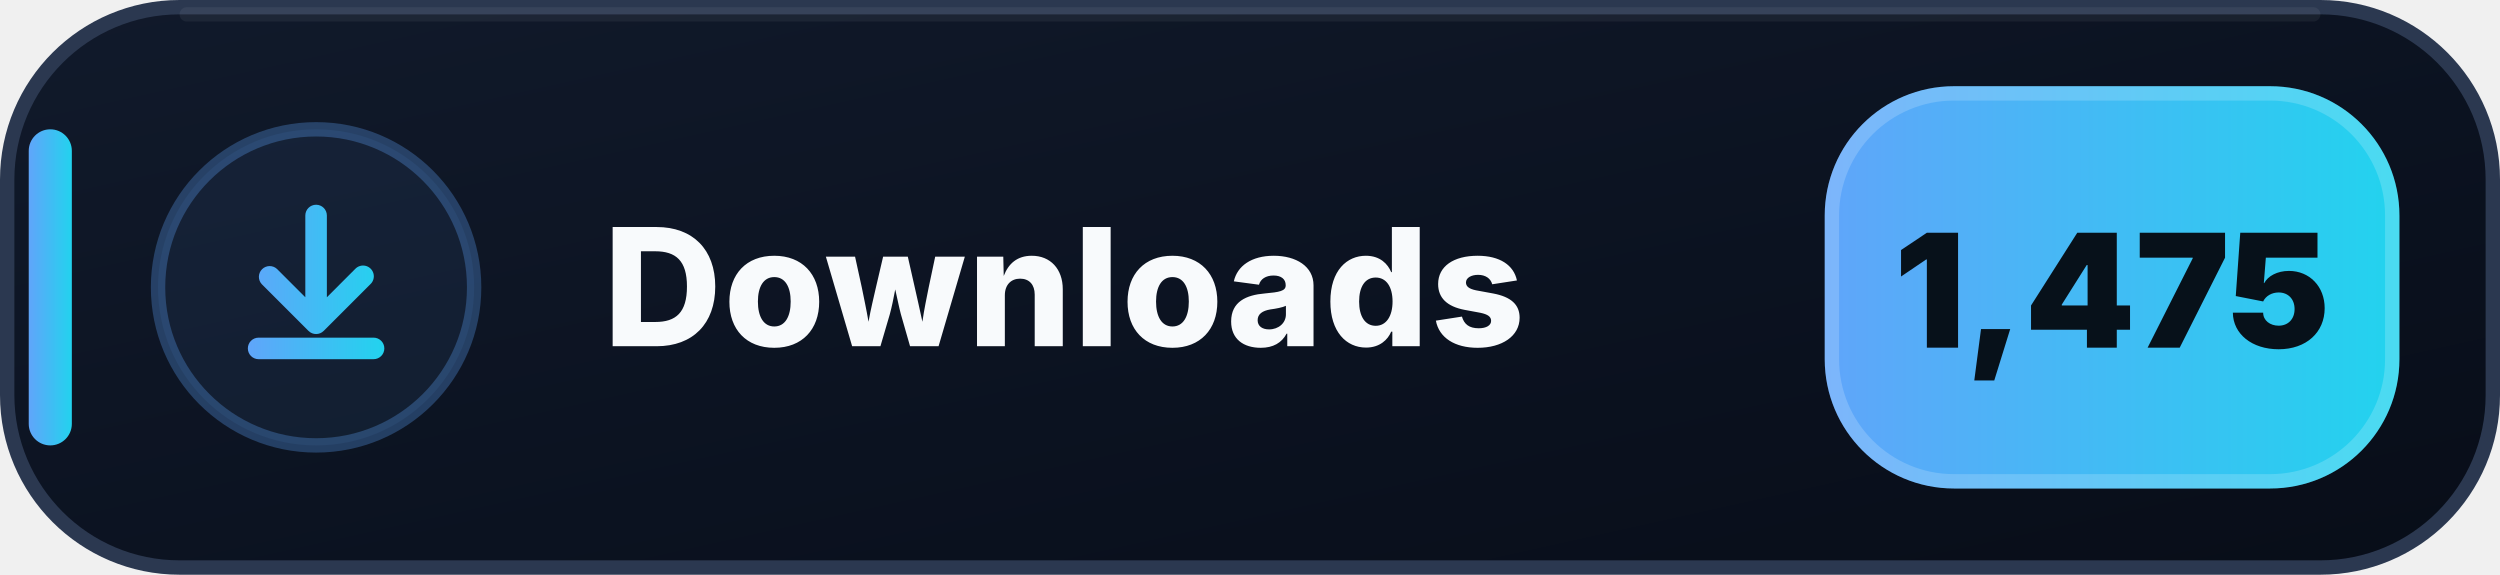
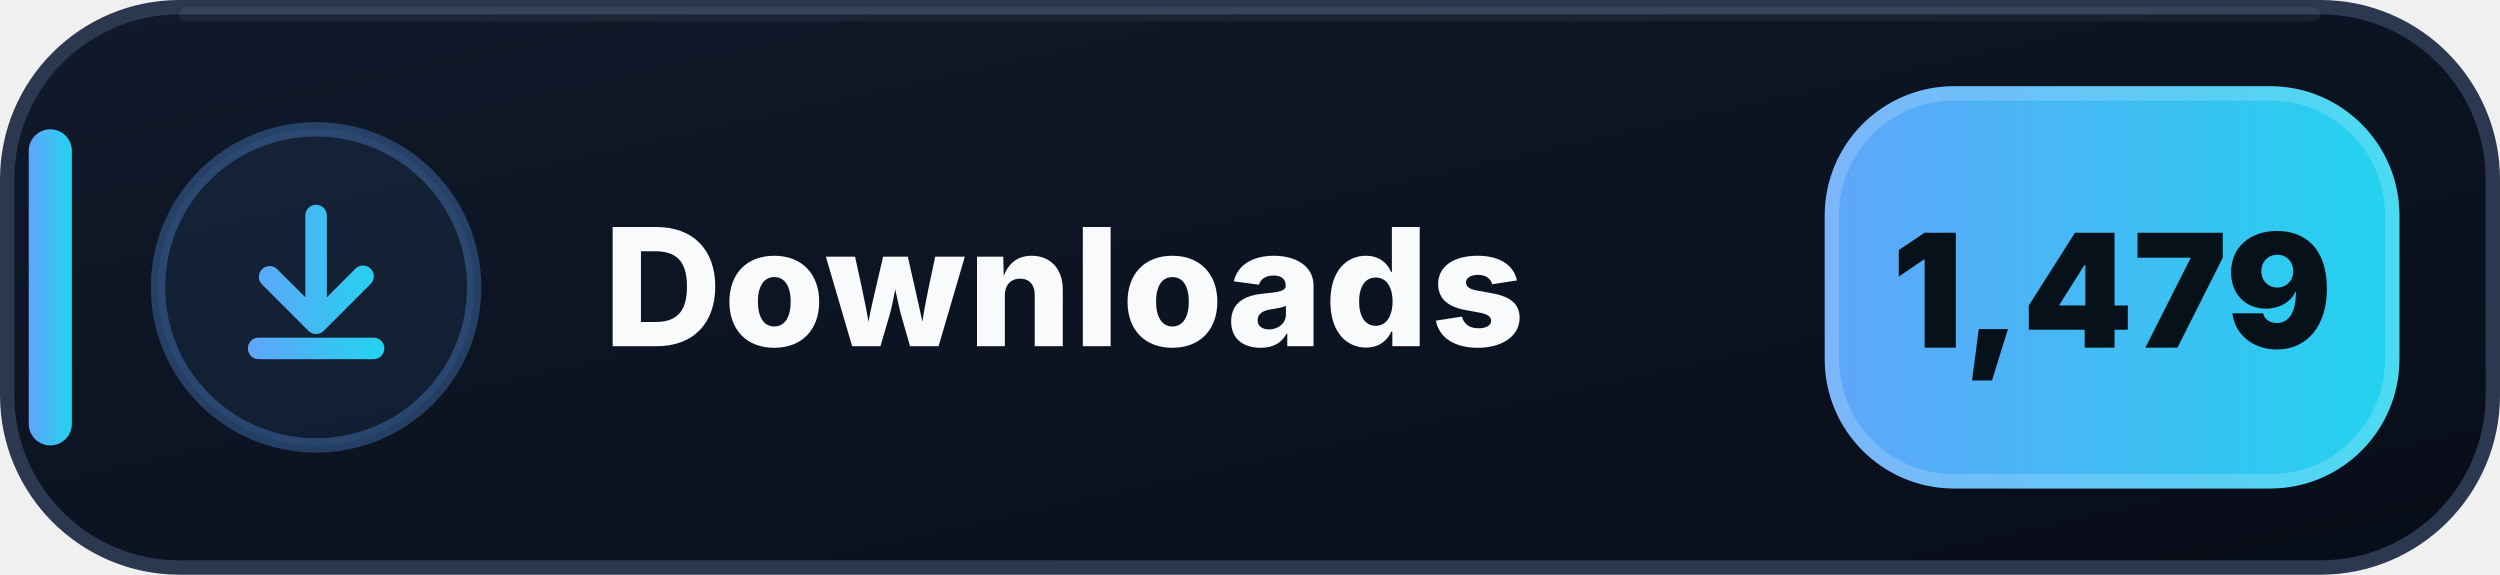
- <svg xmlns="http://www.w3.org/2000/svg" width="174" height="40" viewBox="0 0 174 40" role="img" aria-label="Downloads: 1,475">
+ <svg xmlns="http://www.w3.org/2000/svg" width="174" height="40" viewBox="0 0 174 40" role="img" aria-label="Downloads: 1,479">
  <defs>
    <linearGradient id="downloads-bg" x1="0" y1="0" x2="1" y2="1">
      <stop offset="0" stop-color="#111A2B" />
      <stop offset=".58" stop-color="#0B1220" />
      <stop offset="1" stop-color="#080D18" />
    </linearGradient>
    <linearGradient id="downloads-accent" x1="0" y1="0" x2="1" y2="0">
      <stop offset="0" stop-color="#60A5FA" />
      <stop offset="1" stop-color="#22D3EE" />
    </linearGradient>
  </defs>
  <rect x=".5" y=".5" width="173" height="39" rx="12" fill="url(#downloads-bg)" stroke="#2B3850" />
  <path d="M13 1h148" stroke="#FFFFFF" stroke-opacity=".055" stroke-linecap="round" />
  <rect x="2" y="9" width="3" height="22" rx="1.5" fill="url(#downloads-accent)" />
  <circle cx="22" cy="20" r="11" fill="#60A5FA" fill-opacity=".075" stroke="#60A5FA" stroke-opacity=".3" />
  <g transform="translate(14 12)" fill="url(#downloads-accent)">
    <path d="M8 2.25a.75.75 0 0 1 .75.75v5.69l1.97-1.97a.75.75 0 1 1 1.06 1.06l-3.25 3.25a.75.75 0 0 1-1.06 0L4.22 7.78a.75.75 0 0 1 1.06-1.06l1.97 1.97V3A.75.75 0 0 1 8 2.25Zm-4.75 10a.75.75 0 0 1 .75-.75h8a.75.75 0 0 1 0 1.5H4a.75.75 0 0 1-.75-.75Z" />
  </g>
  <text x="42" y="24.1" fill="#F8FAFC" font-family="Segoe UI,Inter,Arial,sans-serif" font-size="11.4" font-weight="800" letter-spacing=".12">Downloads</text>
  <rect x="127" y="6" width="40" height="28" rx="9" fill="url(#downloads-accent)" />
  <rect x="127.5" y="6.5" width="39" height="27" rx="8.5" fill="none" stroke="#FFFFFF" stroke-opacity=".18" />
-   <text x="147" y="24.2" text-anchor="middle" fill="#07111A" font-family="Segoe UI,Inter,Arial,sans-serif" font-size="11" font-weight="900">1,475</text>
+   <text x="147" y="24.2" text-anchor="middle" fill="#07111A" font-family="Segoe UI,Inter,Arial,sans-serif" font-size="11" font-weight="900">1,479</text>
</svg>
